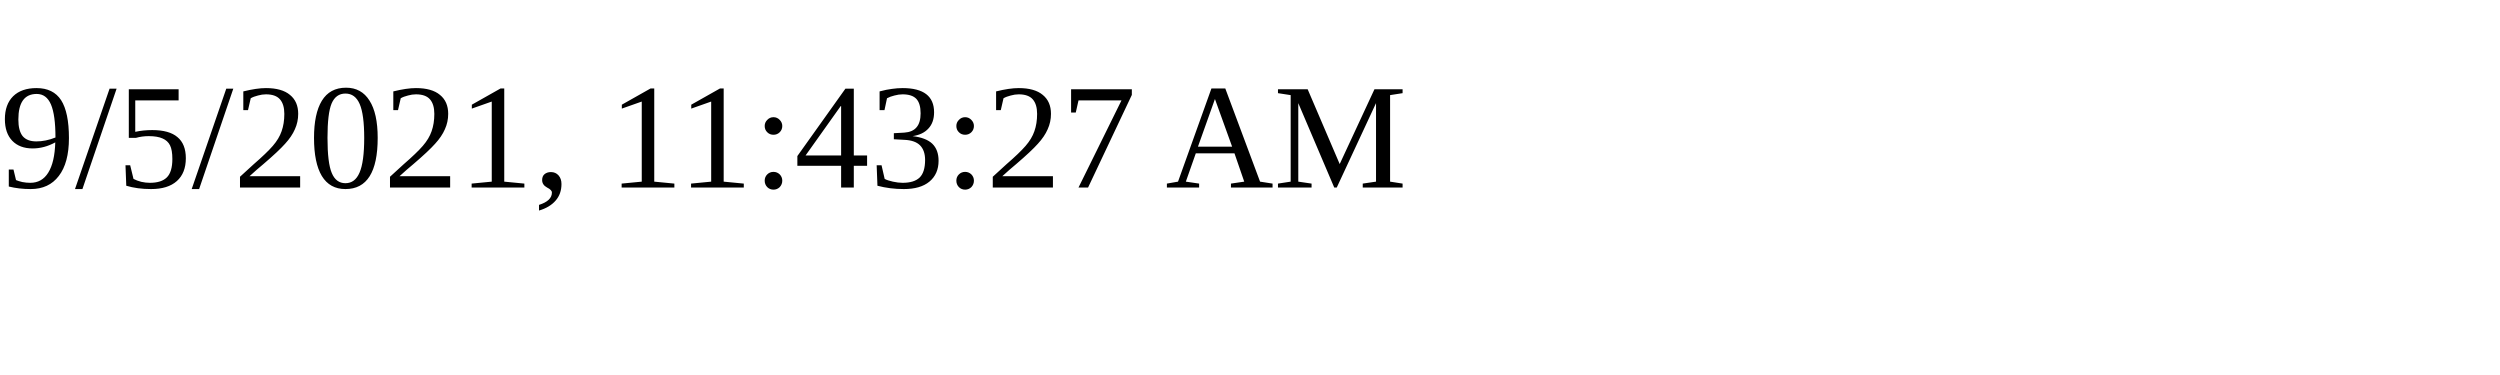
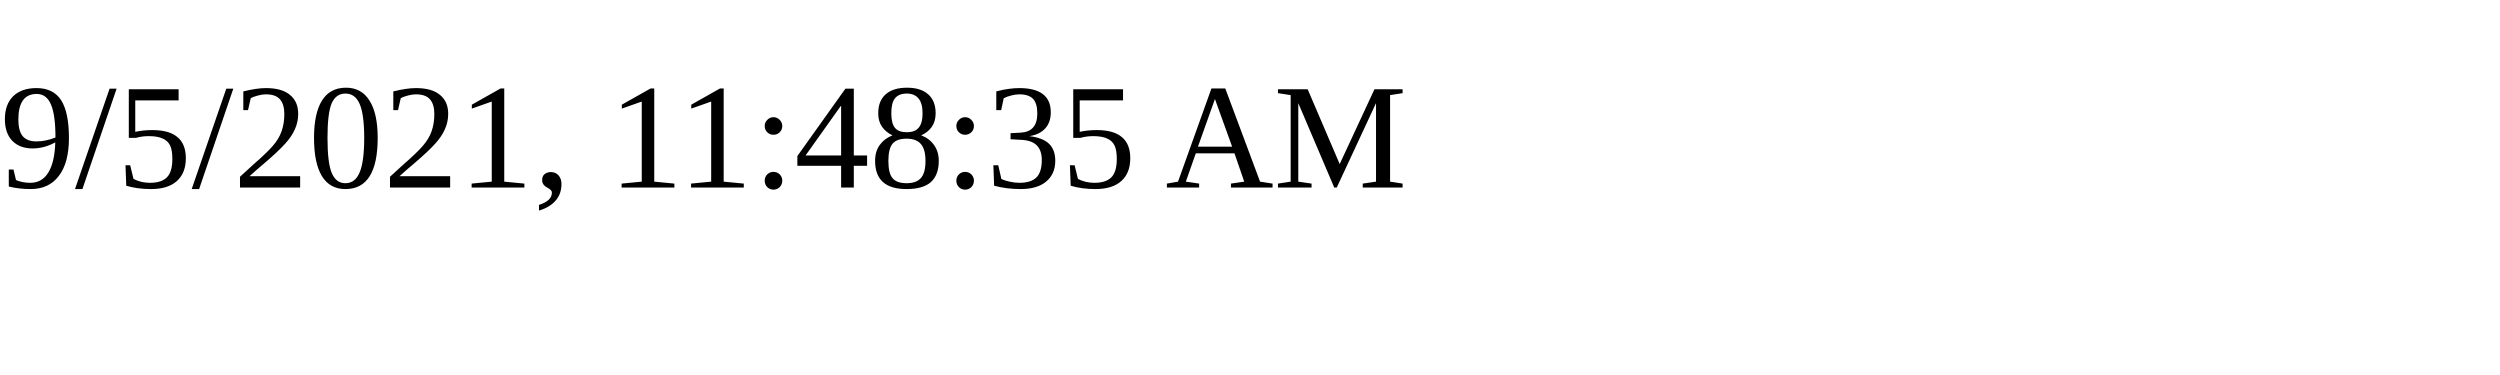
<svg xmlns="http://www.w3.org/2000/svg" height="30" width="200">
-   <text x="0" y="15">9/5/2021, 11:43:27 AM</text>
+   <text x="0" y="15">9/5/2021, 11:48:35 AM</text>
</svg>
